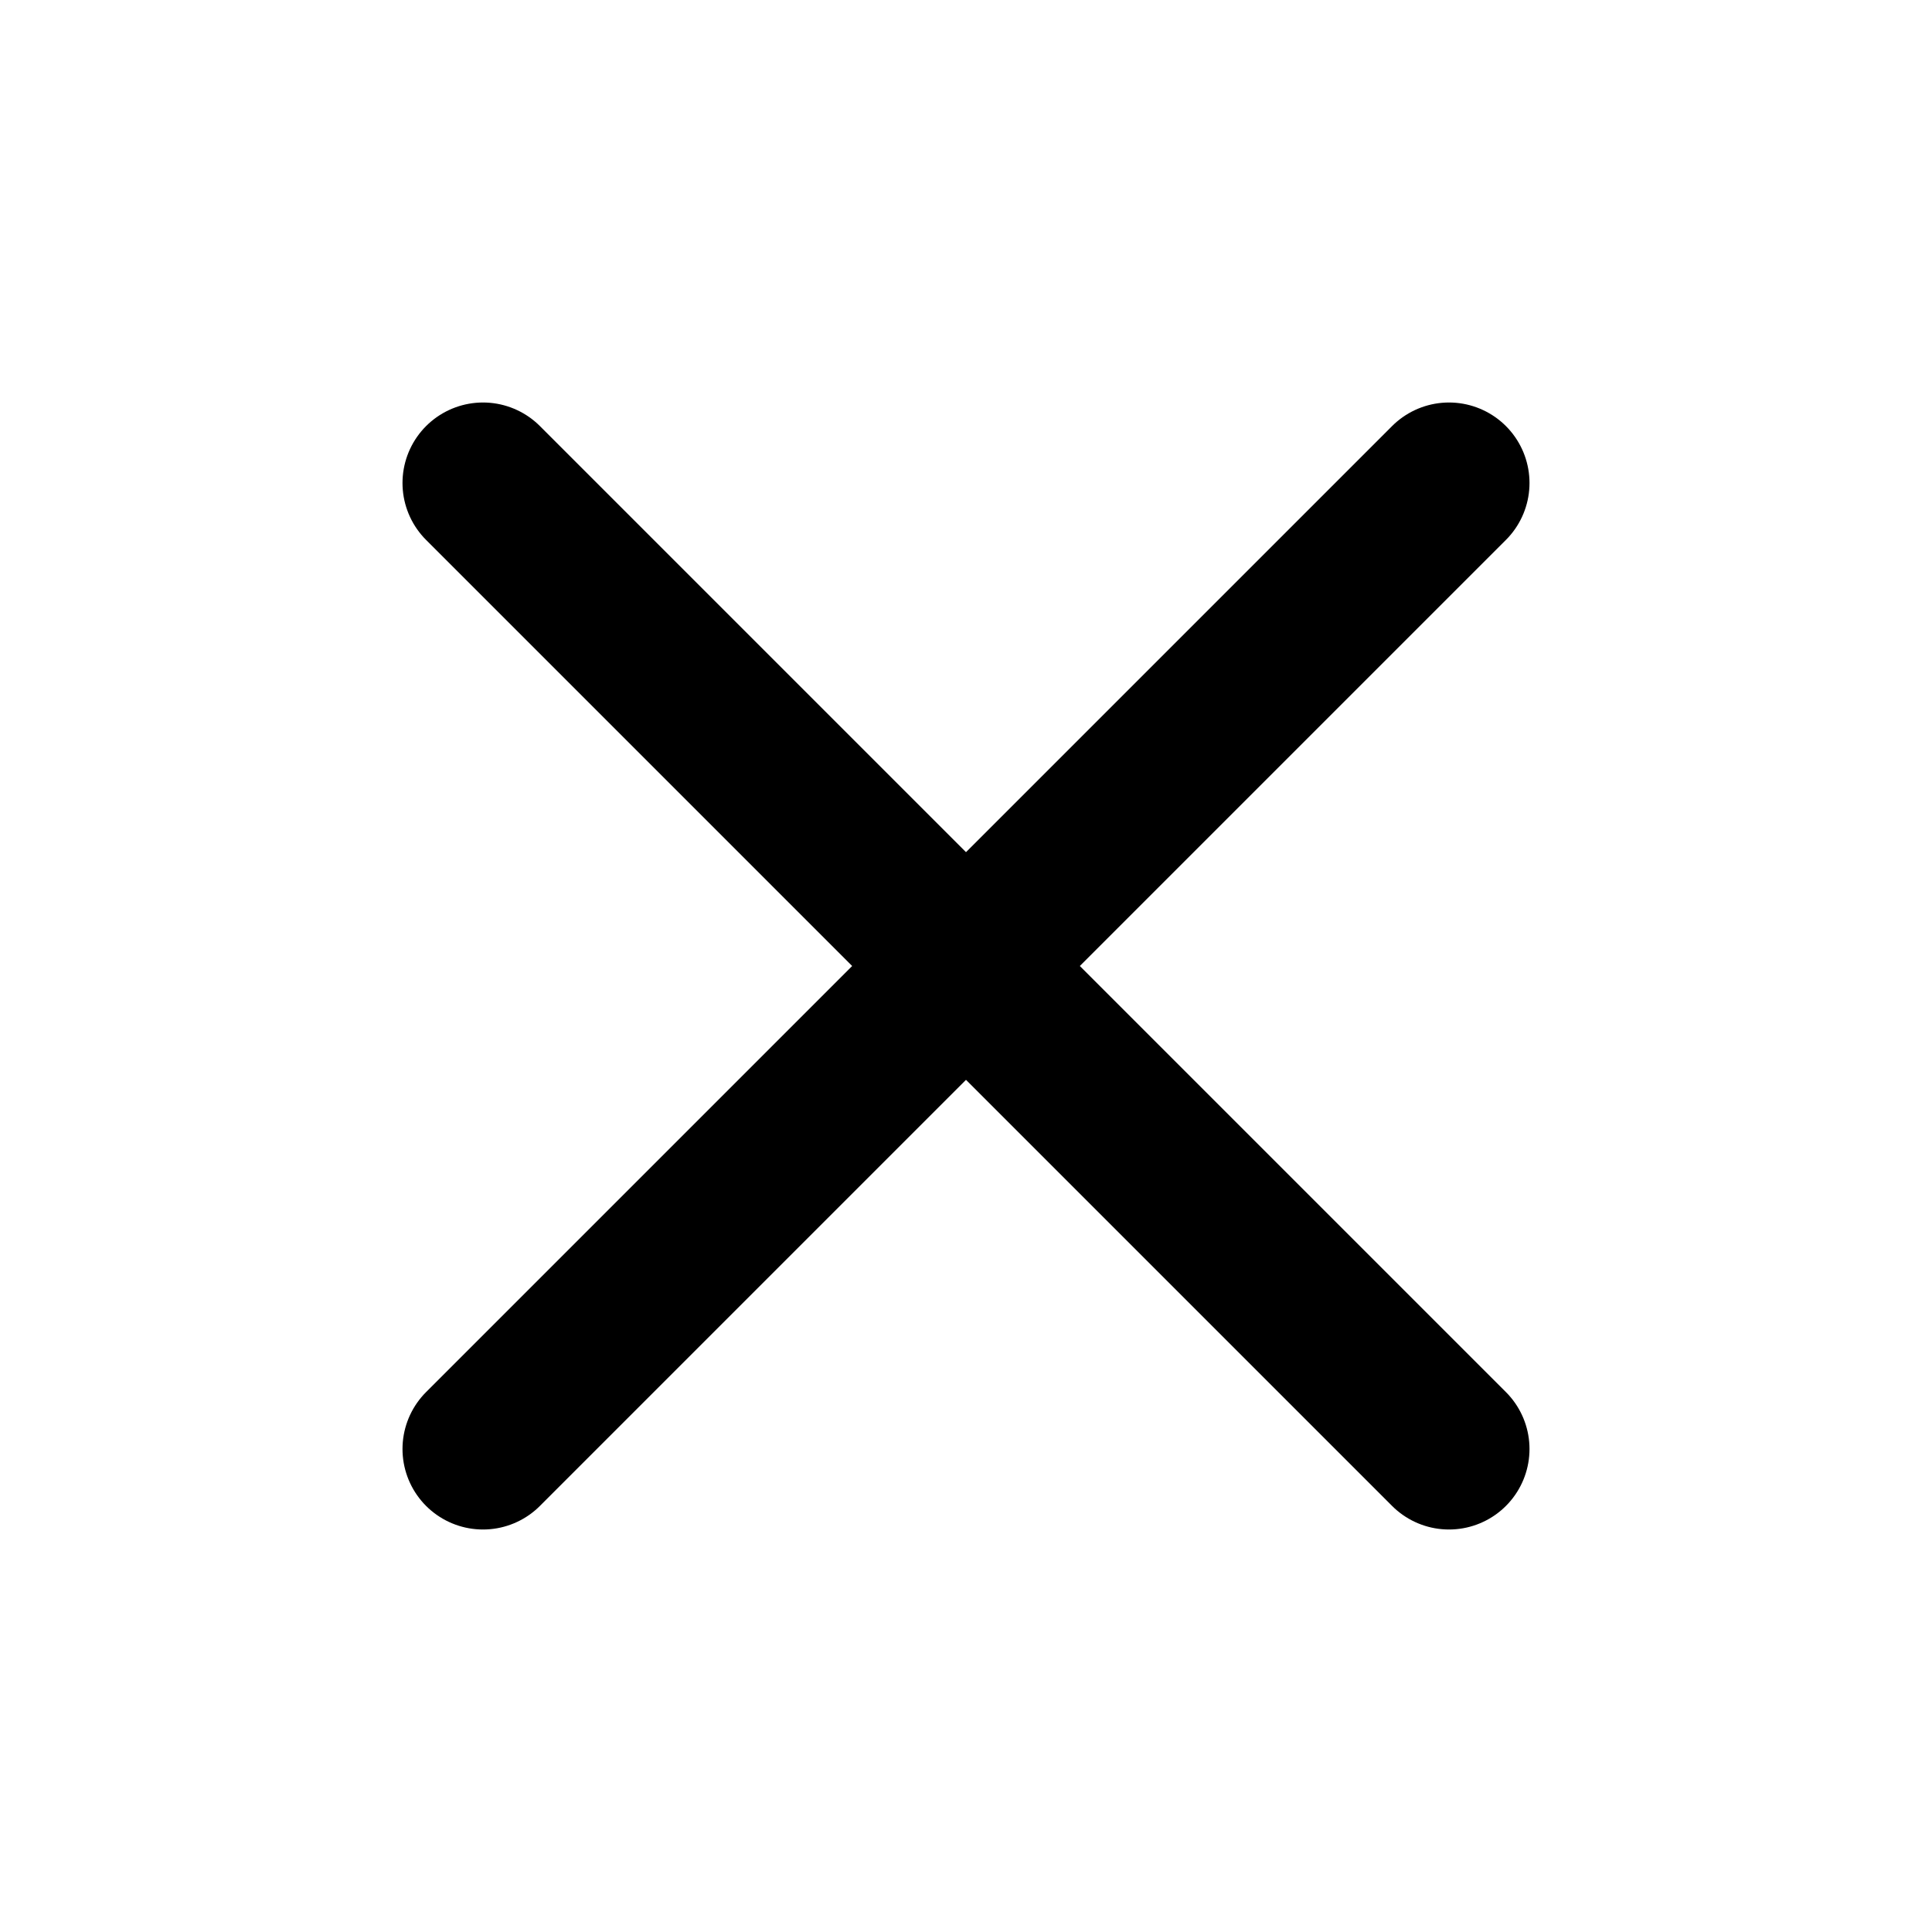
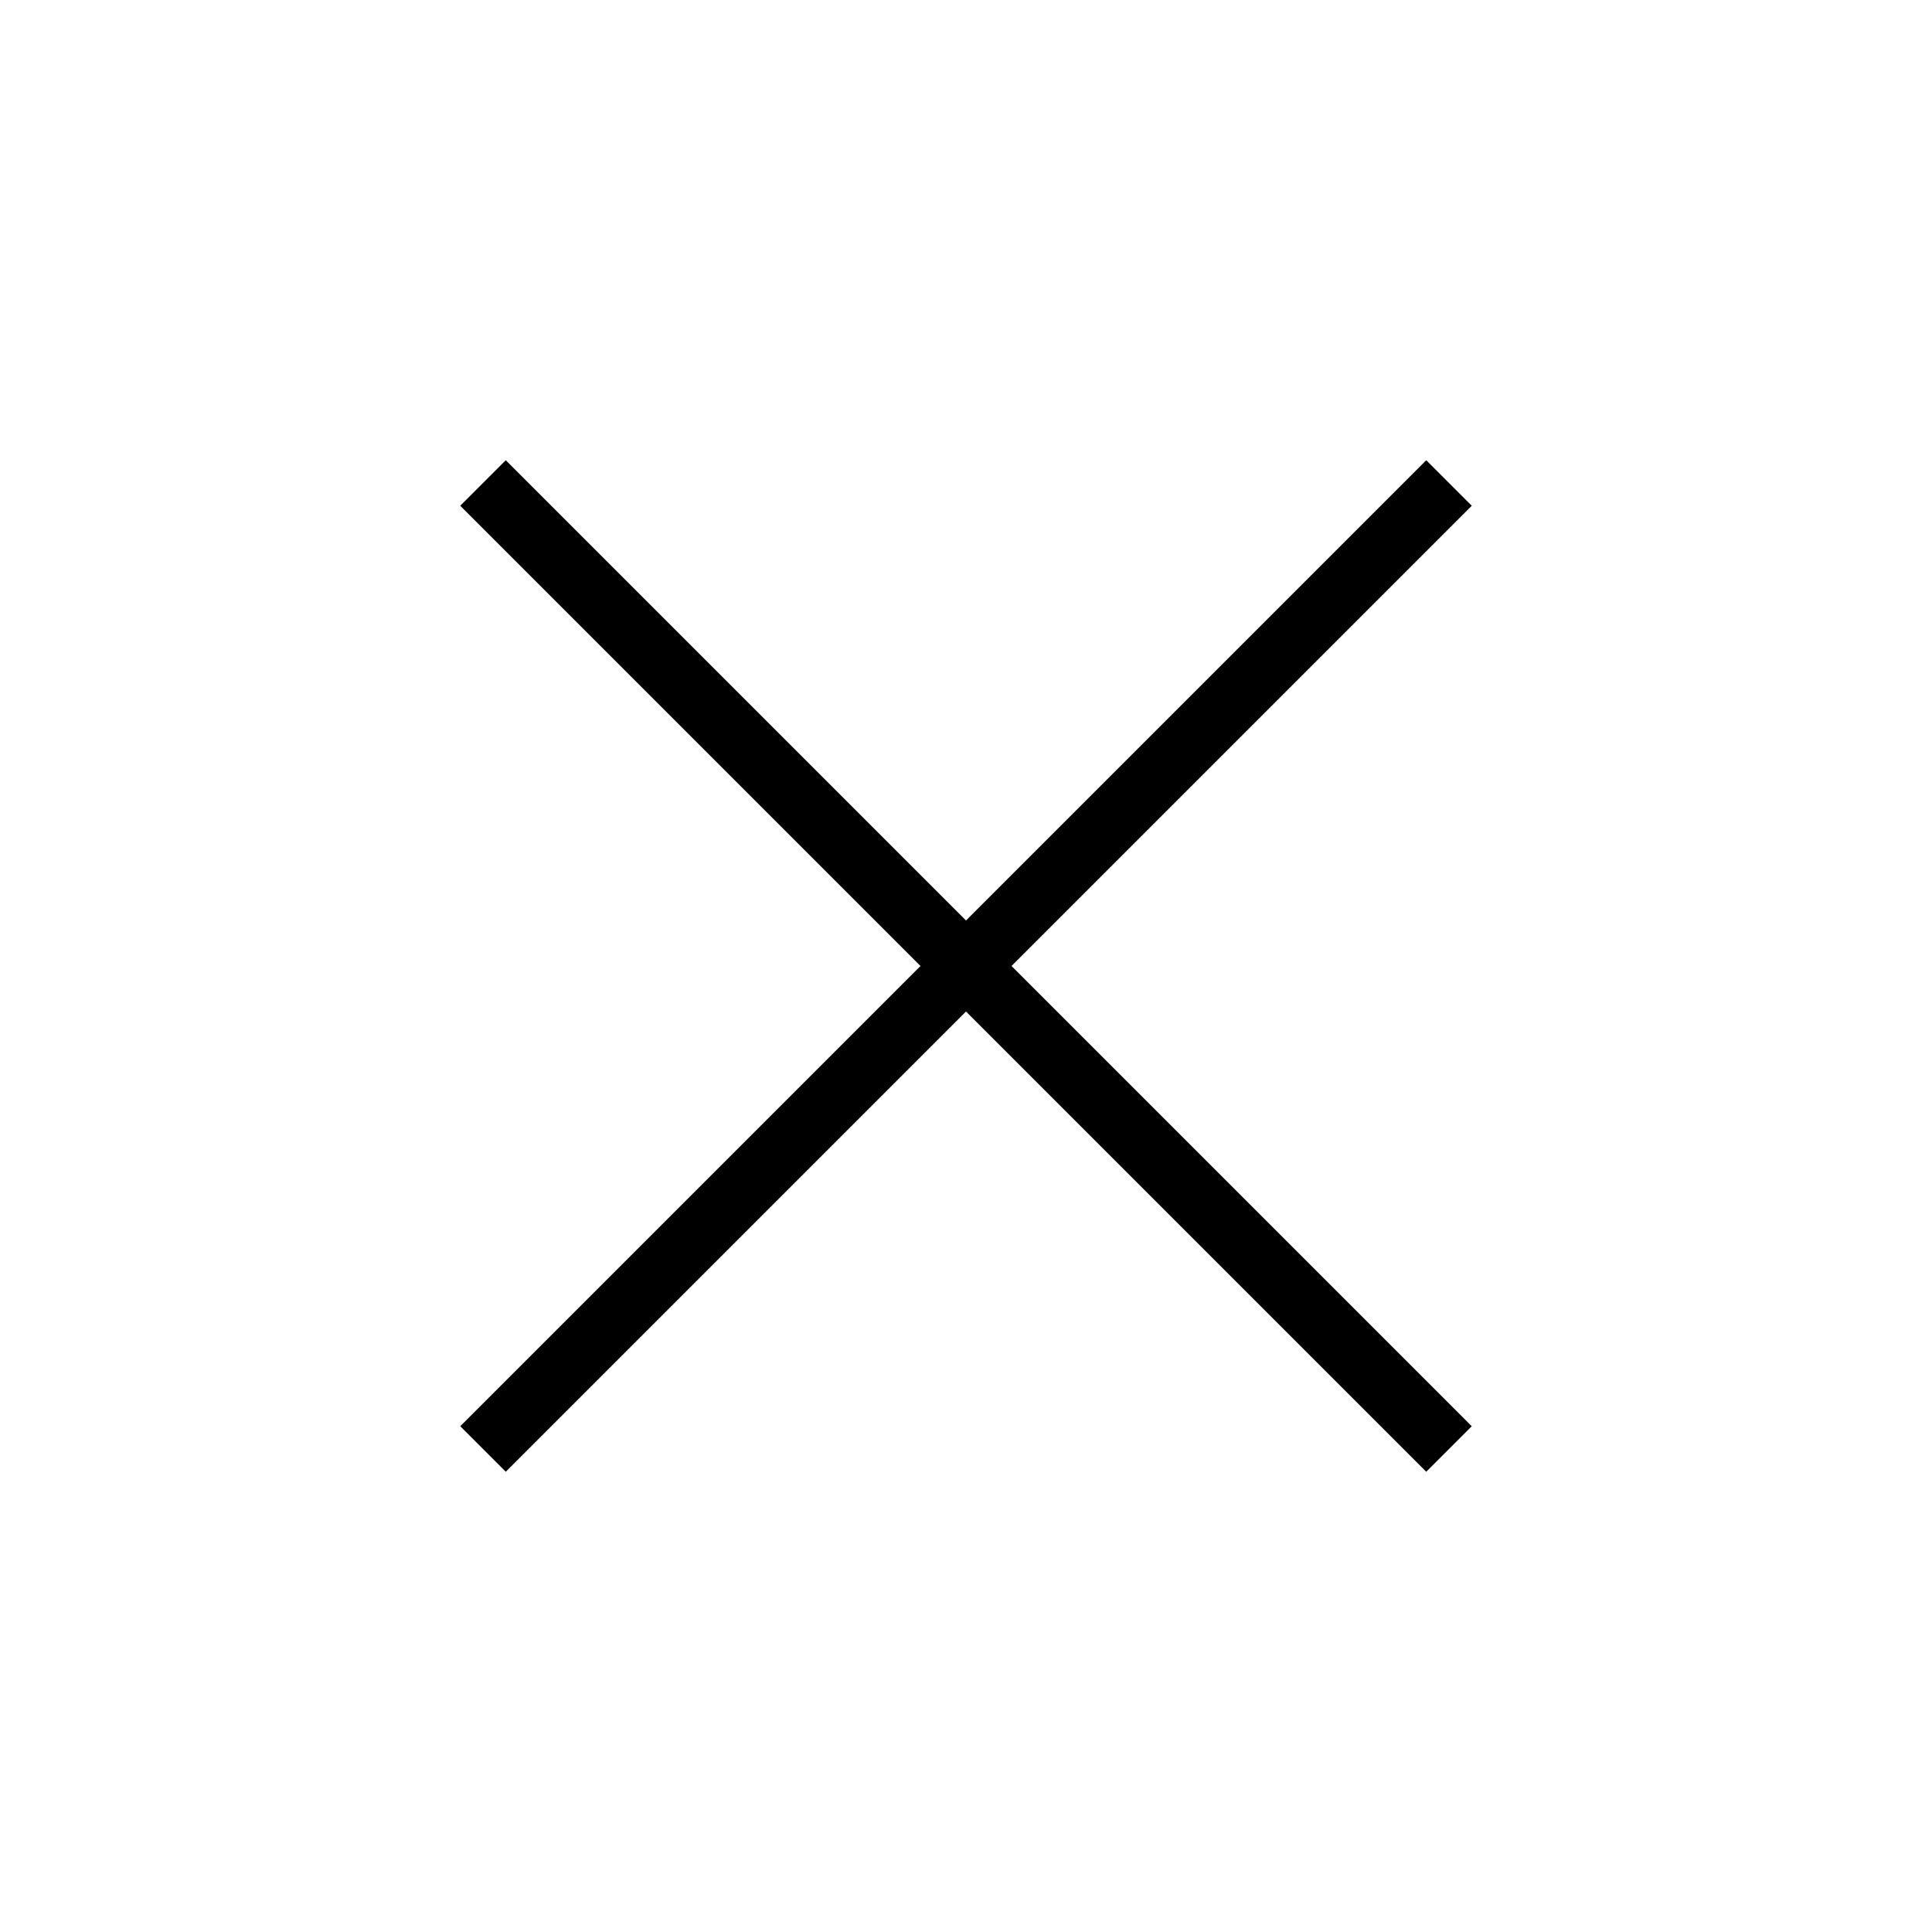
<svg xmlns="http://www.w3.org/2000/svg" width="800" height="800" viewBox="0 0 24 24" fill="none">
-   <path d="m18 18-6-6m0 0L6 6m6 6 6-6m-6 6-6 6" stroke="#000" stroke-width="2" stroke-linecap="round" stroke-linejoin="round" />
+   <path d="m18 18-6-6m0 0L6 6m6 6 6-6m-6 6-6 6" stroke="#000" stroke-width="0.8" />
</svg>
